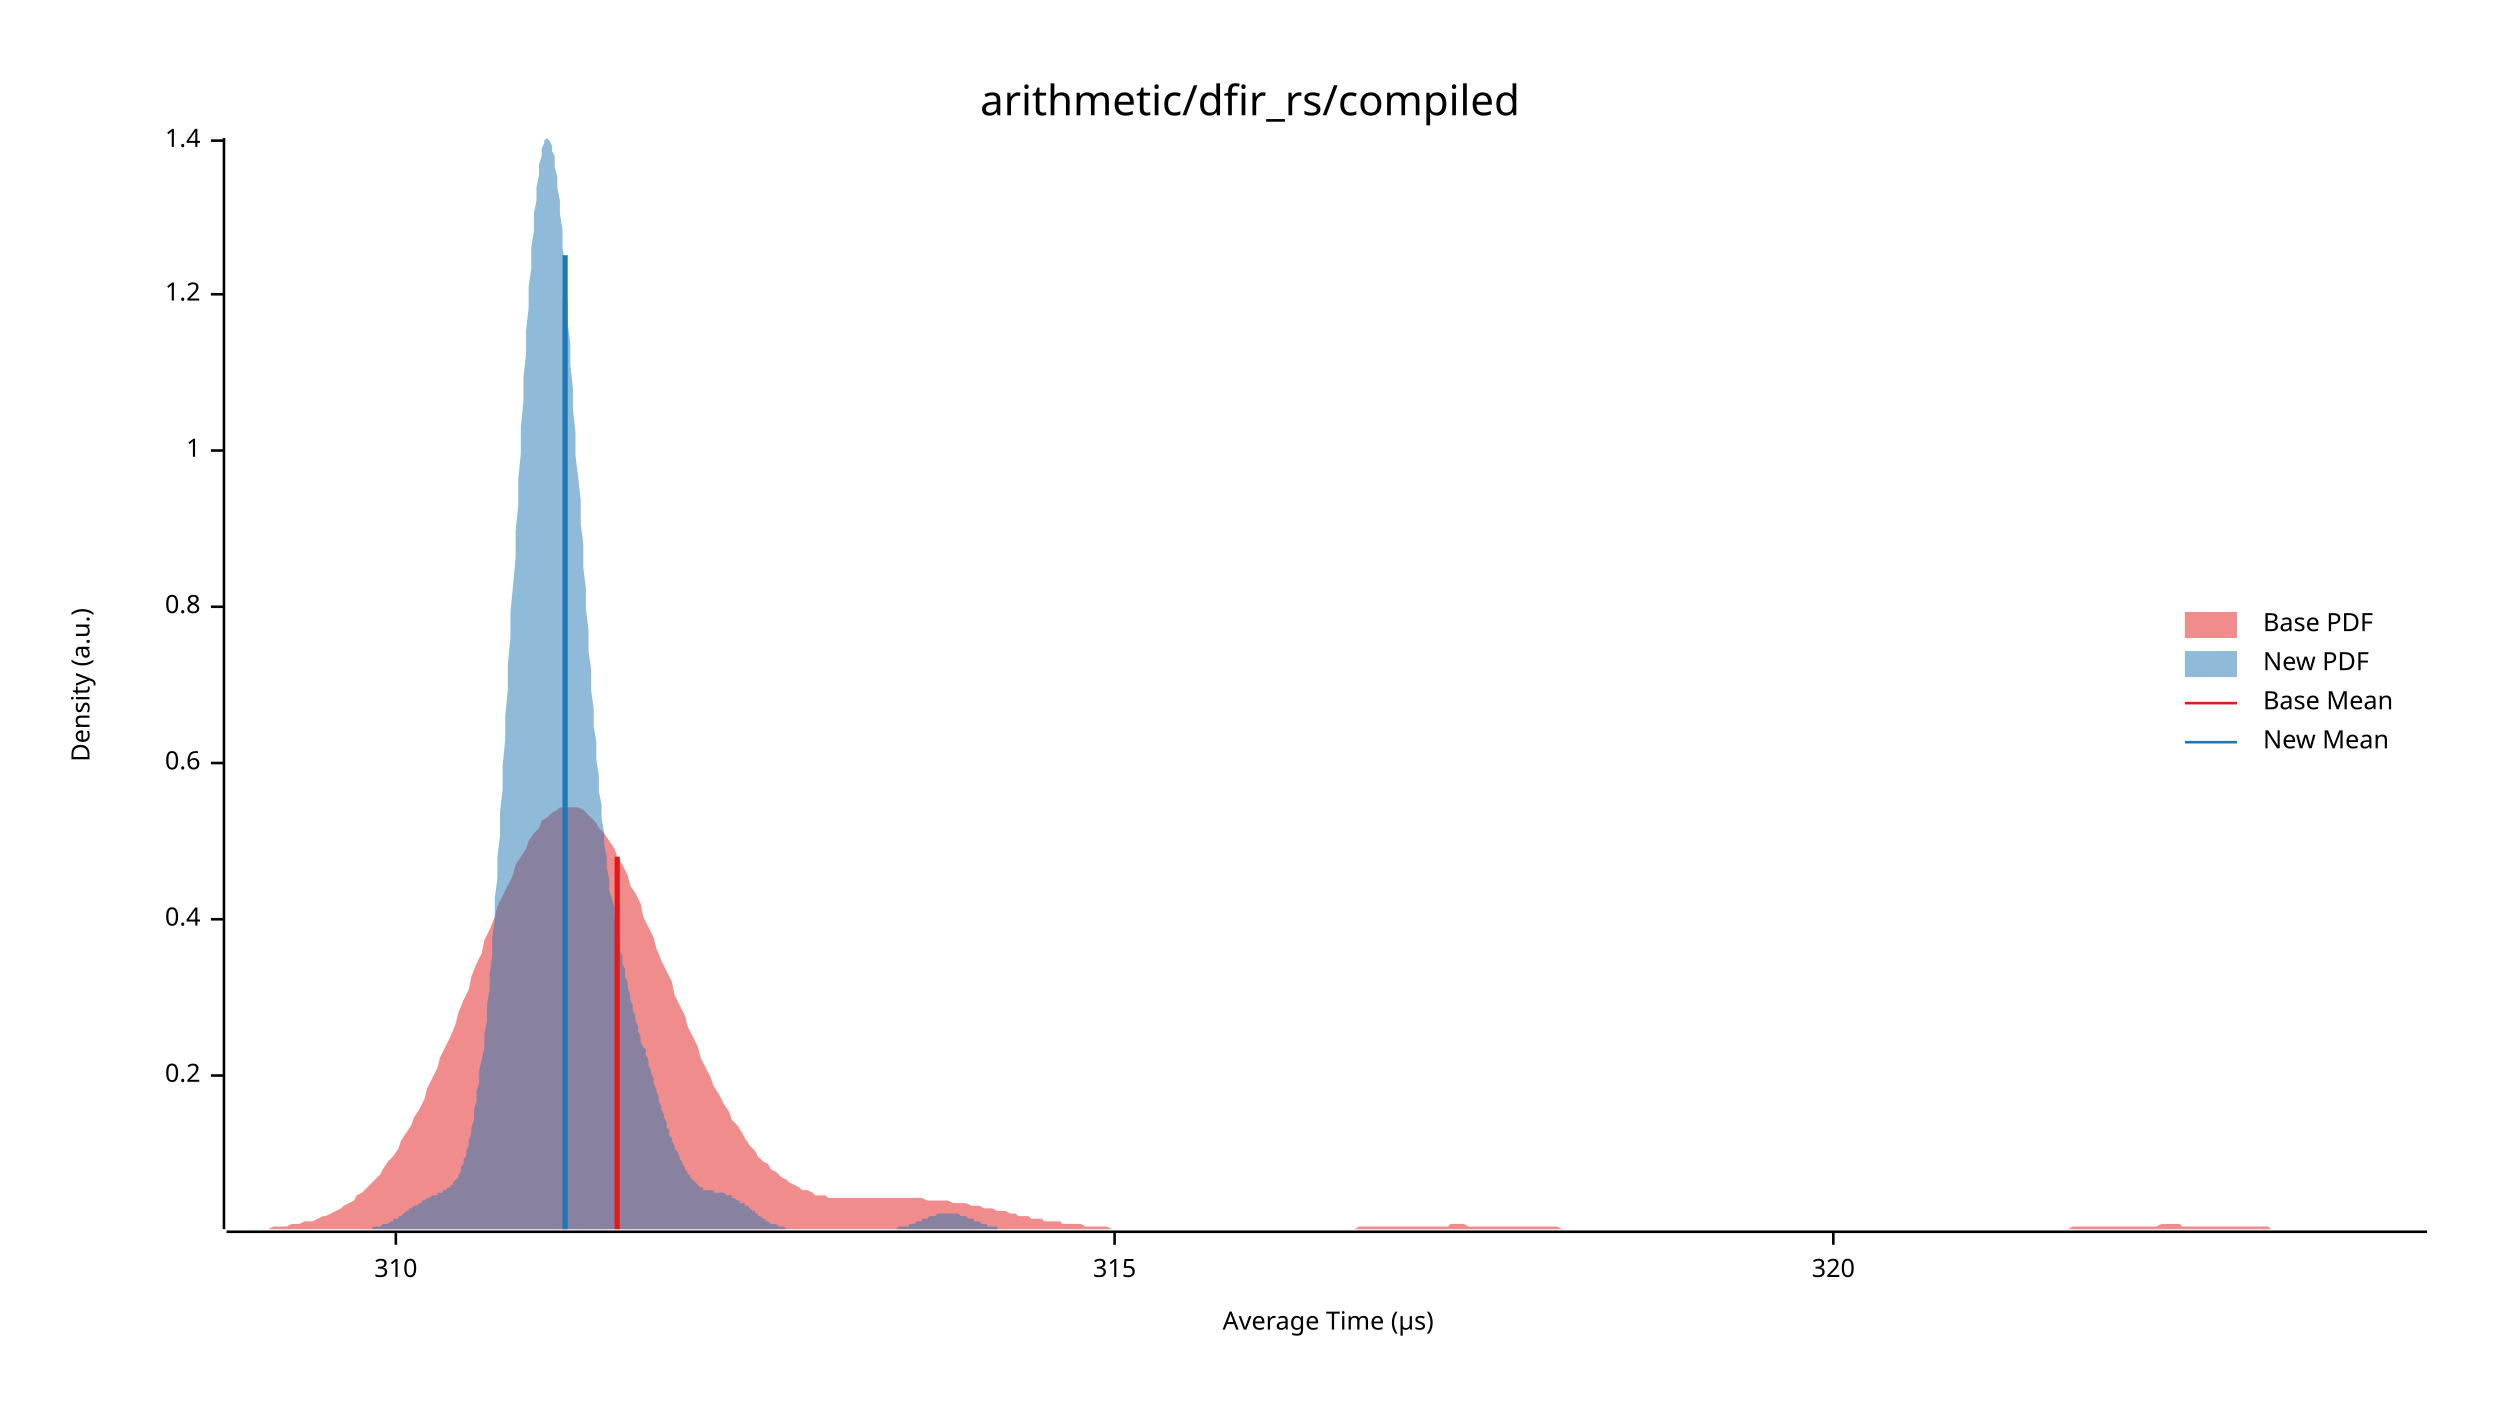
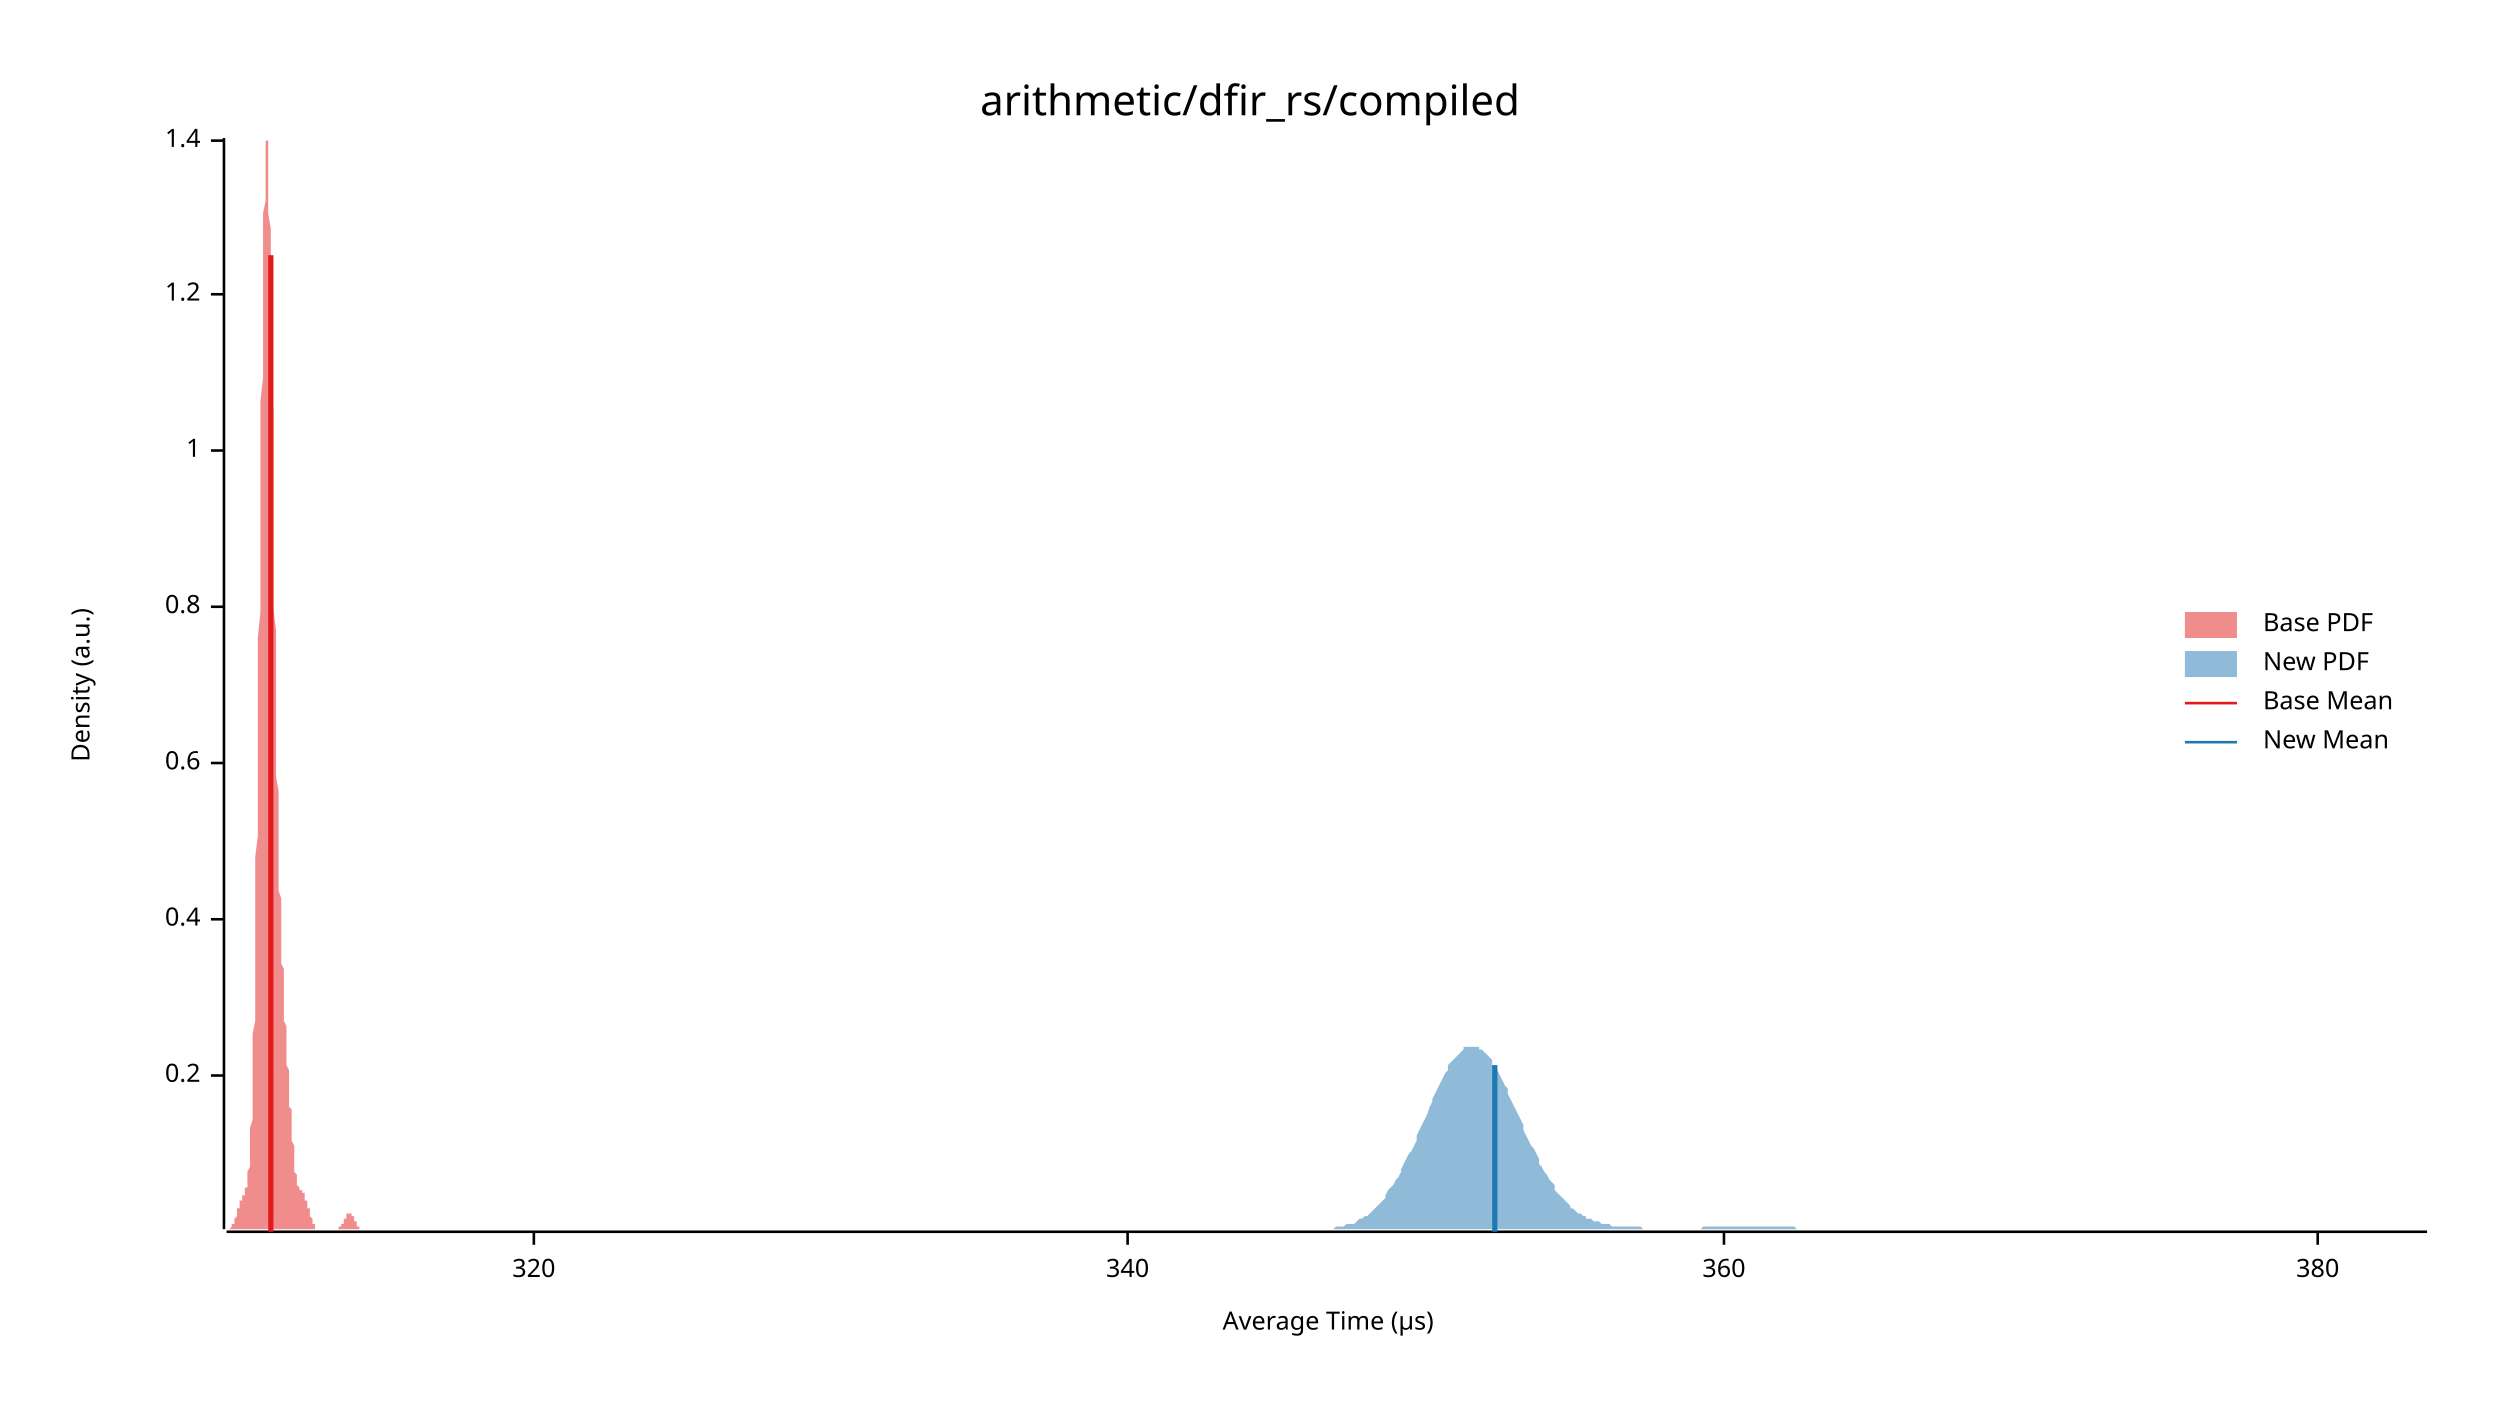
<svg xmlns="http://www.w3.org/2000/svg" width="960" height="540" viewBox="0 0 960 540">
  <text x="480" y="32" dy="0.76em" text-anchor="middle" font-family="sans-serif" font-size="16.129" opacity="1" fill="#000000">
arithmetic/dfir_rs/compiled
</text>
  <text x="27" y="263" dy="0.76em" text-anchor="middle" font-family="sans-serif" font-size="9.677" opacity="1" fill="#000000" transform="rotate(270, 27, 263)">
Density (a.u.)
</text>
  <text x="510" y="513" dy="-0.5ex" text-anchor="middle" font-family="sans-serif" font-size="9.677" opacity="1" fill="#000000">
Average Time (µs)
</text>
  <polyline fill="none" opacity="1" stroke="#000000" stroke-width="1" points="86,53 86,472 " />
  <text x="77" y="413" dy="0.5ex" text-anchor="end" font-family="sans-serif" font-size="9.677" opacity="1" fill="#000000">
0.2
</text>
  <polyline fill="none" opacity="1" stroke="#000000" stroke-width="1" points="81,413 86,413 " />
  <text x="77" y="353" dy="0.5ex" text-anchor="end" font-family="sans-serif" font-size="9.677" opacity="1" fill="#000000">
0.4
</text>
  <polyline fill="none" opacity="1" stroke="#000000" stroke-width="1" points="81,353 86,353 " />
  <text x="77" y="293" dy="0.5ex" text-anchor="end" font-family="sans-serif" font-size="9.677" opacity="1" fill="#000000">
0.6
</text>
  <polyline fill="none" opacity="1" stroke="#000000" stroke-width="1" points="81,293 86,293 " />
  <text x="77" y="233" dy="0.5ex" text-anchor="end" font-family="sans-serif" font-size="9.677" opacity="1" fill="#000000">
0.8
</text>
  <polyline fill="none" opacity="1" stroke="#000000" stroke-width="1" points="81,233 86,233 " />
  <text x="77" y="173" dy="0.5ex" text-anchor="end" font-family="sans-serif" font-size="9.677" opacity="1" fill="#000000">
1
</text>
  <polyline fill="none" opacity="1" stroke="#000000" stroke-width="1" points="81,173 86,173 " />
  <text x="77" y="113" dy="0.5ex" text-anchor="end" font-family="sans-serif" font-size="9.677" opacity="1" fill="#000000">
1.2
</text>
  <polyline fill="none" opacity="1" stroke="#000000" stroke-width="1" points="81,113 86,113 " />
  <text x="77" y="54" dy="0.5ex" text-anchor="end" font-family="sans-serif" font-size="9.677" opacity="1" fill="#000000">
1.4
</text>
  <polyline fill="none" opacity="1" stroke="#000000" stroke-width="1" points="81,54 86,54 " />
  <polyline fill="none" opacity="1" stroke="#000000" stroke-width="1" points="87,473 932,473 " />
-   <text x="152" y="483" dy="0.76em" text-anchor="middle" font-family="sans-serif" font-size="9.677" opacity="1" fill="#000000">
- 310
- </text>
-   <polyline fill="none" opacity="1" stroke="#000000" stroke-width="1" points="152,473 152,478 " />
-   <text x="428" y="483" dy="0.76em" text-anchor="middle" font-family="sans-serif" font-size="9.677" opacity="1" fill="#000000">
- 315
- </text>
-   <polyline fill="none" opacity="1" stroke="#000000" stroke-width="1" points="428,473 428,478 " />
-   <text x="704" y="483" dy="0.76em" text-anchor="middle" font-family="sans-serif" font-size="9.677" opacity="1" fill="#000000">
+   <text x="205" y="483" dy="0.76em" text-anchor="middle" font-family="sans-serif" font-size="9.677" opacity="1" fill="#000000">
320
</text>
-   <polyline fill="none" opacity="1" stroke="#000000" stroke-width="1" points="704,473 704,478 " />
-   <polygon opacity="0.5" fill="#E31A1C" points="87,472 88,472 90,472 92,472 93,472 95,472 97,472 98,472 100,472 102,472 103,472 105,471 107,471 109,471 110,471 112,470 114,470 115,470 117,469 119,469 120,469 122,468 124,467 125,467 127,466 129,465 131,464 132,463 134,462 136,461 137,459 139,458 141,456 142,455 144,453 146,451 147,449 149,446 151,444 153,441 154,438 156,435 158,432 159,429 161,426 163,422 164,418 166,414 168,410 169,406 171,402 173,398 175,393 176,389 178,384 180,380 181,375 183,370 185,366 186,361 188,357 190,352 191,348 193,344 195,340 197,336 198,332 200,329 202,326 203,323 205,320 207,318 208,315 210,314 212,312 214,311 215,310 217,310 219,310 220,310 222,310 224,311 225,312 227,314 229,316 230,318 232,320 234,323 236,326 237,329 239,332 241,336 242,340 244,343 246,347 247,352 249,356 251,360 252,364 254,369 256,373 258,377 259,382 261,386 263,390 264,394 266,398 268,402 269,406 271,410 273,414 274,417 276,420 278,424 280,427 281,430 283,432 285,435 286,437 288,440 290,442 291,444 293,446 295,447 296,449 298,450 300,452 302,453 303,454 305,455 307,456 308,457 310,457 312,458 313,459 315,459 317,459 318,460 320,460 322,460 324,460 325,460 327,460 329,460 330,460 332,460 334,460 335,460 337,460 339,460 341,460 342,460 344,460 346,460 347,460 349,460 351,460 352,460 354,460 356,461 357,461 359,461 361,461 363,461 364,461 366,462 368,462 369,462 371,462 373,463 374,463 376,463 378,464 379,464 381,464 383,465 385,465 386,465 388,466 390,466 391,467 393,467 395,467 396,468 398,468 400,468 401,469 403,469 405,469 407,469 408,470 410,470 412,470 413,470 415,470 417,471 418,471 420,471 422,471 423,471 425,471 427,472 429,472 430,472 432,472 434,472 435,472 437,472 439,472 440,472 442,472 444,472 445,472 447,472 449,472 451,472 452,472 454,472 456,472 457,472 459,472 461,472 462,472 464,472 466,472 468,472 469,472 471,472 473,472 474,472 476,472 478,472 479,472 481,472 483,472 484,472 486,472 488,472 490,472 491,472 493,472 495,472 496,472 498,472 500,472 501,472 503,472 505,472 506,472 508,472 510,472 512,472 513,472 515,472 517,472 518,472 520,472 522,471 523,471 525,471 527,471 528,471 530,471 532,471 534,471 535,471 537,471 539,471 540,471 542,471 544,471 545,471 547,471 549,471 550,471 552,471 554,471 556,471 557,470 559,470 561,470 562,470 564,471 566,471 567,471 569,471 571,471 573,471 574,471 576,471 578,471 579,471 581,471 583,471 584,471 586,471 588,471 589,471 591,471 593,471 595,471 596,471 598,471 600,472 601,472 603,472 605,472 606,472 608,472 610,472 611,472 613,472 615,472 617,472 618,472 620,472 622,472 623,472 625,472 627,472 628,472 630,472 632,472 633,472 635,472 637,472 639,472 640,472 642,472 644,472 645,472 647,472 649,472 650,472 652,472 654,472 655,472 657,472 659,472 661,472 662,472 664,472 666,472 667,472 669,472 671,472 672,472 674,472 676,472 677,472 679,472 681,472 683,472 684,472 686,472 688,472 689,472 691,472 693,472 694,472 696,472 698,472 700,472 701,472 703,472 705,472 706,472 708,472 710,472 711,472 713,472 715,472 716,472 718,472 720,472 722,472 723,472 725,472 727,472 728,472 730,472 732,472 733,472 735,472 737,472 738,472 740,472 742,472 744,472 745,472 747,472 749,472 750,472 752,472 754,472 755,472 757,472 759,472 760,472 762,472 764,472 766,472 767,472 769,472 771,472 772,472 774,472 776,472 777,472 779,472 781,472 782,472 784,472 786,472 788,472 789,472 791,472 793,472 794,472 796,471 798,471 799,471 801,471 803,471 804,471 806,471 808,471 810,471 811,471 813,471 815,471 816,471 818,471 820,471 821,471 823,471 825,471 827,471 828,471 830,470 832,470 833,470 835,470 837,470 838,471 840,471 842,471 843,471 845,471 847,471 849,471 850,471 852,471 854,471 855,471 857,471 859,471 860,471 862,471 864,471 865,471 867,471 869,471 871,471 872,472 874,472 876,472 877,472 879,472 881,472 882,472 884,472 886,472 887,472 889,472 891,472 893,472 894,472 896,472 898,472 899,472 901,472 903,472 904,472 906,472 908,472 909,472 911,472 913,472 915,472 916,472 918,472 920,472 921,472 923,472 925,472 926,472 928,472 930,472 932,472 932,472 87,472 " />
-   <polygon opacity="0.5" fill="#1F78B4" points="133,472 134,472 134,472 135,472 136,472 136,472 137,472 137,472 138,472 138,472 139,472 139,472 140,472 140,472 141,472 141,472 142,472 142,472 143,472 143,471 144,471 144,471 145,471 145,471 146,471 146,471 147,470 147,470 148,470 149,470 149,470 150,469 150,469 151,469 151,468 152,468 152,468 153,468 153,467 154,467 154,467 155,466 155,466 156,465 156,465 157,465 157,464 158,464 158,464 159,463 159,463 160,463 161,462 161,462 162,462 162,461 163,461 163,461 164,460 164,460 165,460 165,460 166,459 166,459 167,459 167,459 168,459 168,458 169,458 169,458 170,458 170,457 171,457 171,457 172,456 173,456 173,455 174,455 174,454 175,453 175,453 176,452 176,451 177,450 177,448 178,447 178,445 179,444 179,442 180,440 180,438 181,435 181,433 182,430 182,426 183,423 183,419 184,416 184,411 185,407 186,402 186,397 187,392 187,386 188,380 188,374 189,367 189,360 190,353 190,345 191,337 191,329 192,321 192,312 193,303 193,294 194,284 194,275 195,265 195,255 196,245 196,235 197,225 198,214 198,204 199,194 199,184 200,174 200,164 201,154 201,145 202,136 202,127 203,118 203,110 204,103 204,95 205,89 205,82 206,77 206,72 207,67 207,63 208,60 208,57 209,55 209,54 210,53 211,54 211,54 212,56 212,58 213,60 213,64 214,68 214,72 215,77 215,82 216,88 216,95 217,102 217,109 218,116 218,124 219,132 219,140 220,149 220,157 221,166 221,175 222,183 223,192 223,201 224,209 224,218 225,226 225,234 226,242 226,250 227,257 227,265 228,272 228,279 229,285 229,292 230,298 230,304 231,309 231,314 232,320 232,324 233,329 233,333 234,338 234,342 235,345 236,349 236,352 237,356 237,359 238,362 238,365 239,367 239,370 240,372 240,375 241,377 241,379 242,382 242,384 243,386 243,388 244,390 244,392 245,394 245,396 246,398 246,400 247,402 248,403 248,405 249,407 249,409 250,411 250,412 251,414 251,416 252,418 252,419 253,421 253,423 254,425 254,426 255,428 255,429 256,431 256,433 257,434 257,436 258,437 258,438 259,440 259,441 260,442 261,444 261,445 262,446 262,447 263,448 263,449 264,450 264,451 265,451 265,452 266,453 266,453 267,454 267,454 268,455 268,455 269,456 269,456 270,456 270,457 271,457 271,457 272,457 273,457 273,457 274,457 274,458 275,458 275,458 276,458 276,458 277,458 277,458 278,458 278,458 279,459 279,459 280,459 280,459 281,459 281,460 282,460 282,460 283,461 283,461 284,461 284,462 285,462 286,462 286,463 287,463 287,463 288,464 288,464 289,465 289,465 290,465 290,466 291,466 291,467 292,467 292,467 293,468 293,468 294,468 294,469 295,469 295,469 296,470 296,470 297,470 298,470 298,470 299,471 299,471 300,471 300,471 301,471 301,471 302,472 302,472 303,472 303,472 304,472 304,472 305,472 305,472 306,472 306,472 307,472 307,472 308,472 308,472 309,472 310,472 310,472 311,472 311,472 312,472 312,472 313,472 313,472 314,472 314,472 315,472 315,472 316,472 316,472 317,472 317,472 318,472 318,472 319,472 319,472 320,472 320,472 321,472 321,472 322,472 323,472 323,472 324,472 324,472 325,472 325,472 326,472 326,472 327,472 327,472 328,472 328,472 329,472 329,472 330,472 330,472 331,472 331,472 332,472 332,472 333,472 333,472 334,472 335,472 335,472 336,472 336,472 337,472 337,472 338,472 338,472 339,472 339,472 340,472 340,472 341,472 341,472 342,472 342,472 343,472 343,472 344,472 344,472 345,471 345,471 346,471 346,471 347,471 348,471 348,471 349,471 349,470 350,470 350,470 351,470 351,470 352,469 352,469 353,469 353,469 354,469 354,468 355,468 355,468 356,468 356,468 357,467 357,467 358,467 358,467 359,467 360,466 360,466 361,466 361,466 362,466 362,466 363,466 363,466 364,466 364,466 365,466 365,466 366,466 366,466 367,466 367,466 368,466 368,466 369,467 369,467 370,467 370,467 371,467 371,467 372,468 373,468 373,468 374,468 374,469 375,469 375,469 376,469 376,469 377,470 377,470 378,470 378,470 379,470 379,471 380,471 380,471 381,471 381,471 382,471 382,471 383,471 383,472 384,472 385,472 385,472 386,472 386,472 387,472 387,472 388,472 388,472 389,472 389,472 390,472 390,472 391,472 391,472 392,472 392,472 393,472 393,472 393,472 133,472 " />
-   <polyline fill="none" opacity="1" stroke="#E31A1C" stroke-width="2" points="237,472 237,329 " />
-   <polyline fill="none" opacity="1" stroke="#1F78B4" stroke-width="2" points="217,472 217,98 " />
+   <polyline fill="none" opacity="1" stroke="#000000" stroke-width="1" points="205,473 205,478 " />
+   <text x="433" y="483" dy="0.76em" text-anchor="middle" font-family="sans-serif" font-size="9.677" opacity="1" fill="#000000">
+ 340
+ </text>
+   <polyline fill="none" opacity="1" stroke="#000000" stroke-width="1" points="433,473 433,478 " />
+   <text x="662" y="483" dy="0.76em" text-anchor="middle" font-family="sans-serif" font-size="9.677" opacity="1" fill="#000000">
+ 360
+ </text>
+   <polyline fill="none" opacity="1" stroke="#000000" stroke-width="1" points="662,473 662,478 " />
+   <text x="890" y="483" dy="0.76em" text-anchor="middle" font-family="sans-serif" font-size="9.677" opacity="1" fill="#000000">
+ 380
+ </text>
+   <polyline fill="none" opacity="1" stroke="#000000" stroke-width="1" points="890,473 890,478 " />
+   <polygon opacity="0.5" fill="#E31A1C" points="87,472 87,472 87,472 87,472 87,472 87,472 87,472 87,472 87,472 87,472 88,472 88,472 88,472 88,472 88,472 88,472 88,472 88,472 88,472 89,471 89,471 89,471 89,471 89,471 89,471 89,471 89,470 89,470 90,470 90,470 90,470 90,469 90,469 90,469 90,468 90,468 90,468 90,468 91,467 91,467 91,467 91,466 91,466 91,465 91,465 91,465 91,464 92,464 92,464 92,463 92,463 92,463 92,462 92,462 92,462 92,461 93,461 93,461 93,460 93,460 93,460 93,460 93,459 93,459 93,459 94,459 94,459 94,458 94,458 94,458 94,458 94,457 94,457 94,457 94,456 95,456 95,455 95,455 95,454 95,453 95,453 95,452 95,451 95,450 96,448 96,447 96,445 96,444 96,442 96,440 96,438 96,435 96,433 97,430 97,426 97,423 97,419 97,416 97,411 97,407 97,402 97,397 98,392 98,386 98,380 98,374 98,367 98,360 98,353 98,345 98,337 98,329 99,321 99,312 99,303 99,294 99,284 99,275 99,265 99,255 99,245 100,235 100,225 100,214 100,204 100,194 100,184 100,174 100,164 100,154 101,145 101,136 101,127 101,118 101,110 101,103 101,95 101,89 101,82 102,77 102,72 102,67 102,63 102,60 102,57 102,55 102,54 102,53 102,54 103,54 103,56 103,58 103,60 103,64 103,68 103,72 103,77 103,82 104,88 104,95 104,102 104,109 104,116 104,124 104,132 104,140 104,149 105,157 105,166 105,175 105,183 105,192 105,201 105,209 105,218 105,226 105,234 106,242 106,250 106,257 106,265 106,272 106,279 106,285 106,292 106,298 107,304 107,309 107,314 107,320 107,324 107,329 107,333 107,338 107,342 108,345 108,349 108,352 108,356 108,359 108,362 108,365 108,367 108,370 109,372 109,375 109,377 109,379 109,382 109,384 109,386 109,388 109,390 109,392 110,394 110,396 110,398 110,400 110,402 110,403 110,405 110,407 110,409 111,411 111,412 111,414 111,416 111,418 111,419 111,421 111,423 111,425 112,426 112,428 112,429 112,431 112,433 112,434 112,436 112,437 112,438 113,440 113,441 113,442 113,444 113,445 113,446 113,447 113,448 113,449 113,450 114,451 114,451 114,452 114,453 114,453 114,454 114,454 114,455 114,455 115,456 115,456 115,456 115,457 115,457 115,457 115,457 115,457 115,457 116,457 116,458 116,458 116,458 116,458 116,458 116,458 116,458 116,458 117,458 117,459 117,459 117,459 117,459 117,459 117,460 117,460 117,460 117,461 118,461 118,461 118,462 118,462 118,462 118,463 118,463 118,463 118,464 119,464 119,465 119,465 119,465 119,466 119,466 119,467 119,467 119,467 120,468 120,468 120,468 120,469 120,469 120,469 120,470 120,470 120,470 121,470 121,470 121,471 121,471 121,471 121,471 121,471 121,471 121,472 121,472 122,472 122,472 122,472 122,472 122,472 122,472 122,472 122,472 122,472 123,472 123,472 123,472 123,472 123,472 123,472 123,472 123,472 123,472 124,472 124,472 124,472 124,472 124,472 124,472 124,472 124,472 124,472 124,472 125,472 125,472 125,472 125,472 125,472 125,472 125,472 125,472 125,472 126,472 126,472 126,472 126,472 126,472 126,472 126,472 126,472 126,472 127,472 127,472 127,472 127,472 127,472 127,472 127,472 127,472 127,472 128,472 128,472 128,472 128,472 128,472 128,472 128,472 128,472 128,472 128,472 129,472 129,472 129,472 129,472 129,472 129,472 129,472 129,472 129,472 130,472 130,472 130,472 130,472 130,472 130,472 130,472 130,471 130,471 131,471 131,471 131,471 131,471 131,471 131,471 131,470 131,470 131,470 132,470 132,470 132,469 132,469 132,469 132,469 132,469 132,468 132,468 132,468 133,468 133,468 133,467 133,467 133,467 133,467 133,467 133,466 133,466 134,466 134,466 134,466 134,466 134,466 134,466 134,466 134,466 134,466 135,466 135,466 135,466 135,466 135,466 135,466 135,466 135,467 135,467 136,467 136,467 136,467 136,467 136,468 136,468 136,468 136,468 136,469 136,469 137,469 137,469 137,469 137,470 137,470 137,470 137,470 137,470 137,471 138,471 138,471 138,471 138,471 138,471 138,471 138,471 138,472 138,472 139,472 139,472 139,472 139,472 139,472 139,472 139,472 139,472 139,472 139,472 140,472 140,472 140,472 140,472 140,472 140,472 140,472 140,472 140,472 87,472 " />
+   <polygon opacity="0.5" fill="#1F78B4" points="505,472 506,472 507,472 508,472 509,472 509,472 510,472 511,472 512,472 513,471 514,471 515,471 515,471 516,471 517,470 518,470 519,470 520,470 521,469 521,469 522,468 523,468 524,467 525,467 526,466 527,465 527,465 528,464 529,463 530,462 531,461 532,460 532,459 533,457 534,456 535,455 536,453 537,452 538,450 538,449 539,447 540,445 541,443 542,442 543,440 544,438 544,436 545,434 546,432 547,430 548,428 549,425 550,423 550,422 551,420 552,418 553,416 554,414 555,412 556,411 556,409 557,408 558,407 559,406 560,405 561,404 562,403 562,402 563,402 564,402 565,402 566,402 567,402 568,402 568,403 569,403 570,404 571,405 572,406 573,407 573,409 574,410 575,411 576,413 577,415 578,417 579,418 579,420 580,422 581,424 582,426 583,428 584,430 585,432 585,434 586,436 587,438 588,440 589,441 590,443 591,445 591,447 592,448 593,450 594,451 595,453 596,454 597,455 597,457 598,458 599,459 600,460 601,461 602,462 603,463 603,464 604,464 605,465 606,466 607,466 608,467 609,467 609,468 610,468 611,468 612,469 613,469 614,469 615,470 615,470 616,470 617,470 618,470 619,471 620,471 620,471 621,471 622,471 623,471 624,471 625,471 626,471 626,471 627,471 628,471 629,471 630,471 631,472 632,472 632,472 633,472 634,472 635,472 636,472 637,472 638,472 638,472 639,472 640,472 641,472 642,472 643,472 644,472 644,472 645,472 646,472 647,472 648,472 649,472 650,472 650,472 651,472 652,472 653,472 654,471 655,471 656,471 656,471 657,471 658,471 659,471 660,471 661,471 662,471 662,471 663,471 664,471 665,471 666,471 667,471 667,471 668,471 669,471 670,471 671,471 672,471 673,471 673,471 674,471 675,471 676,471 677,471 678,471 679,471 679,471 680,471 681,471 682,471 683,471 684,471 685,471 685,471 686,471 687,471 688,471 689,471 690,472 691,472 691,472 692,472 693,472 694,472 695,472 696,472 697,472 697,472 698,472 699,472 700,472 701,472 702,472 703,472 703,472 704,472 705,472 706,472 707,472 708,472 708,472 709,472 710,472 711,472 712,472 713,472 714,472 714,472 715,472 716,472 717,472 718,472 719,472 720,472 720,472 721,472 722,472 723,472 724,472 725,472 726,472 726,472 727,472 728,472 729,472 730,472 731,472 732,472 732,472 733,472 734,472 735,472 736,472 737,472 738,472 738,472 739,472 740,472 741,472 742,472 743,472 744,472 744,472 745,472 746,472 747,472 748,472 749,472 750,472 750,472 751,472 752,472 753,472 754,472 755,472 755,472 756,472 757,472 758,472 759,472 760,472 761,472 761,472 762,472 763,472 764,472 765,472 766,472 767,472 767,472 768,472 769,472 770,472 771,472 772,472 773,472 773,472 774,472 775,472 776,472 777,472 778,472 779,472 779,472 780,472 781,472 782,472 783,472 784,472 785,472 785,472 786,472 787,472 788,472 789,472 790,472 791,472 791,472 792,472 793,472 794,472 795,472 796,472 797,472 797,472 798,472 799,472 800,472 801,472 802,472 802,472 803,472 804,472 805,472 806,472 807,472 808,472 808,472 809,472 810,472 811,472 812,472 813,472 814,472 814,472 815,472 816,472 817,472 818,472 819,472 820,472 820,472 821,472 822,472 823,472 824,472 825,472 826,472 826,472 827,472 828,472 829,472 830,472 831,472 832,472 832,472 833,472 834,472 835,472 836,472 837,472 838,472 838,472 839,472 840,472 841,472 842,472 843,472 843,472 844,472 845,472 846,472 847,472 848,472 849,472 849,472 850,472 851,472 852,472 853,472 854,472 855,472 855,472 856,472 857,472 858,472 859,472 860,472 861,472 861,472 862,472 863,472 864,472 865,472 866,472 867,472 867,472 868,472 869,472 870,472 871,472 872,472 873,472 873,472 874,472 875,472 876,472 877,472 878,472 879,472 879,472 880,472 881,472 882,472 883,472 884,472 885,472 885,472 886,472 887,472 888,472 889,472 890,472 890,472 891,472 892,472 893,472 894,472 895,472 896,472 896,472 897,472 898,472 899,472 900,472 901,472 902,472 902,472 903,472 904,472 905,472 906,472 907,472 908,472 908,472 909,472 910,472 911,472 912,472 913,472 914,472 914,472 915,472 916,472 917,472 918,472 919,472 920,472 920,472 921,472 922,472 923,472 924,472 925,472 926,472 926,472 927,472 928,472 929,472 930,472 931,472 932,472 932,472 505,472 " />
+   <polyline fill="none" opacity="1" stroke="#E31A1C" stroke-width="2" points="104,473 104,98 " />
+   <polyline fill="none" opacity="1" stroke="#1F78B4" stroke-width="2" points="574,473 574,409 " />
  <text x="869" y="235" dy="0.76em" text-anchor="start" font-family="sans-serif" font-size="9.677" opacity="1" fill="#000000">
Base PDF
</text>
  <text x="869" y="250" dy="0.76em" text-anchor="start" font-family="sans-serif" font-size="9.677" opacity="1" fill="#000000">
New PDF
</text>
  <text x="869" y="265" dy="0.76em" text-anchor="start" font-family="sans-serif" font-size="9.677" opacity="1" fill="#000000">
Base Mean
</text>
  <text x="869" y="280" dy="0.76em" text-anchor="start" font-family="sans-serif" font-size="9.677" opacity="1" fill="#000000">
New Mean
</text>
  <rect x="839" y="235" width="20" height="10" opacity="0.5" fill="#E31A1C" stroke="none" />
  <rect x="839" y="250" width="20" height="10" opacity="0.5" fill="#1F78B4" stroke="none" />
  <polyline fill="none" opacity="1" stroke="#E31A1C" stroke-width="1" points="839,270 859,270 " />
  <polyline fill="none" opacity="1" stroke="#1F78B4" stroke-width="1" points="839,285 859,285 " />
</svg>
